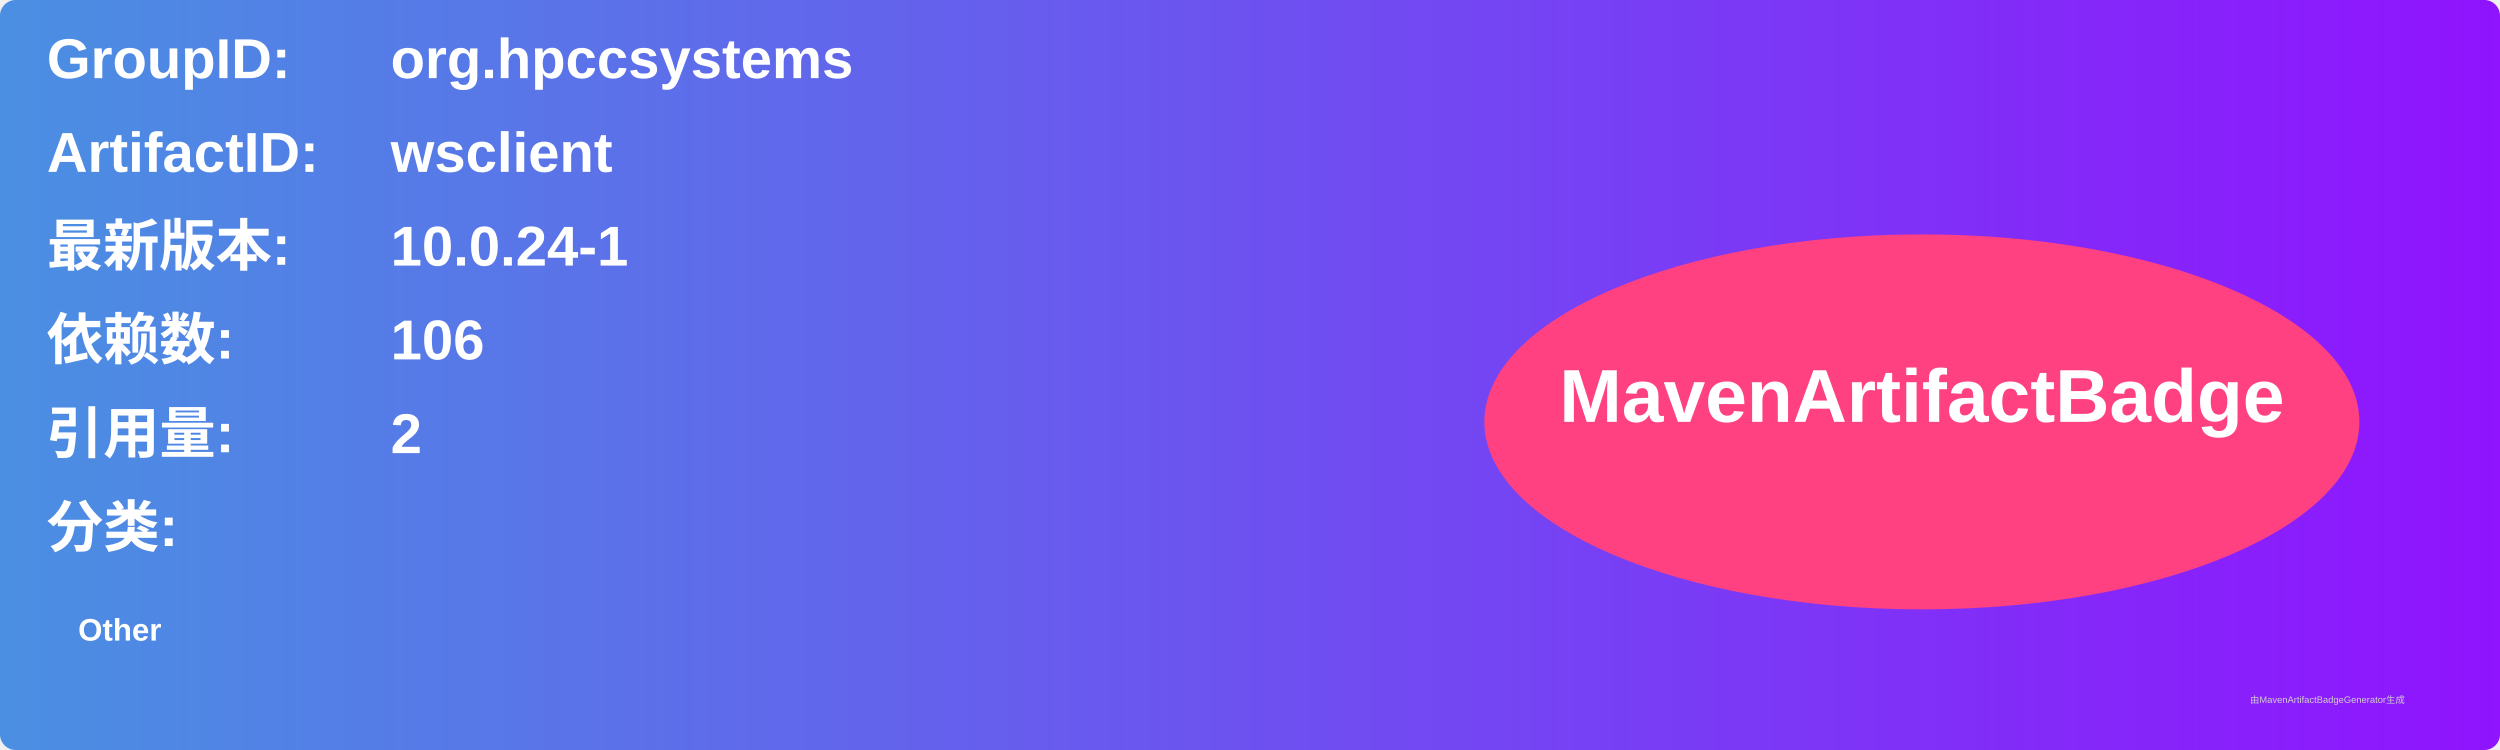
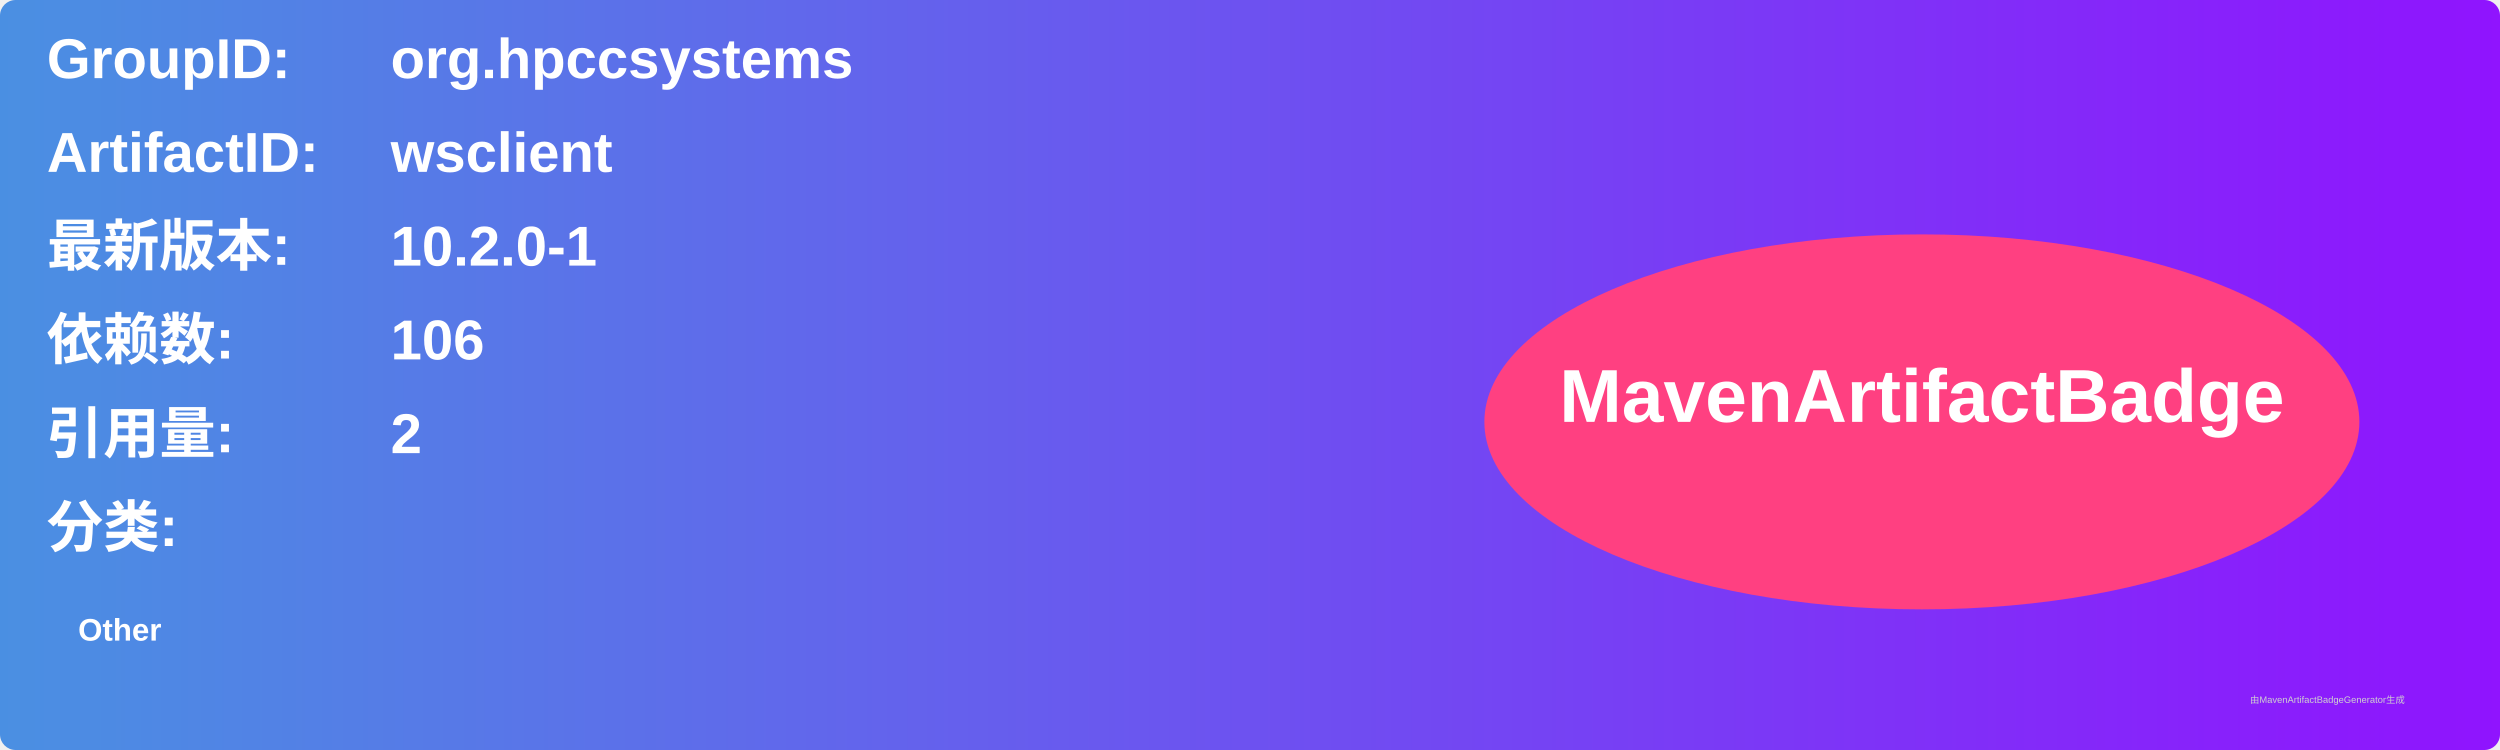
<svg xmlns="http://www.w3.org/2000/svg" width="800" height="240" viewBox="0 0 800 240">
  <linearGradient id="grad" x1="0%" y1="0%" x2="100%" y2="0%">
    <stop offset="0%" stop-color="#4a90e2" />
    <stop offset="100%" stop-color="#9013fe" />
  </linearGradient>
  <rect width="100%" height="100%" rx="5" ry="5" fill="url(#grad)" />
  <g transform="translate(15, 15)">
    <text x="0" y="10" font-family="Arial" font-size="18" fill="white" font-weight="bold" width="260">GroupID:</text>
    <text x="110" y="10" font-family="Arial" font-size="18" fill="white" font-weight="bold" width="460">org.hpccsystems</text>
    <text x="0" y="40" font-family="Arial" font-size="18" fill="white" font-weight="bold" width="260">ArtifactID:</text>
    <text x="110" y="40" font-family="Arial" font-size="18" fill="white" font-weight="bold" width="460">wsclient</text>
    <text x="0" y="70" font-family="Arial" font-size="18" fill="white" font-weight="bold">最新版本:</text>
    <text x="110" y="70" font-family="Arial" font-size="18" fill="white" font-weight="bold">
-       <tspan font-weight="bold">10.0.24-1</tspan>
+       <tspan font-weight="bold">10.2.0-1</tspan>
    </text>
    <text x="0" y="100" font-family="Arial" font-size="18" fill="white" font-weight="bold">依赖数: </text>
    <text x="110" y="100" font-family="Arial" font-size="18" fill="white">
      <tspan font-weight="bold">106</tspan>
    </text>
    <text x="0" y="130" font-family="Arial" font-size="18" fill="white" font-weight="bold">引用量: </text>
    <text x="110" y="130" font-family="Arial" font-size="18" fill="white">
      <tspan font-weight="bold">2</tspan>
    </text>
    <text x="0" y="160" font-family="Arial" font-size="18" fill="white" font-weight="bold">分类:</text>
    <text x="10" y="190" font-family="Arial" font-size="10" fill="white">
      <tspan font-weight="bold">Other</tspan>
    </text>
    <ellipse cx="600" cy="120" rx="140" ry="60" fill="#ff4081" />
    <text x="600" y="120" text-anchor="middle" font-family="Arial" font-size="24" fill="white" font-weight="bold">MavenArtifactBadge</text>
  </g>
  <text x="720" y="225" font-family="Arial" font-size="3" fill="#d0d0d0">由MavenArtifactBadgeGenerator生成</text>
</svg>
